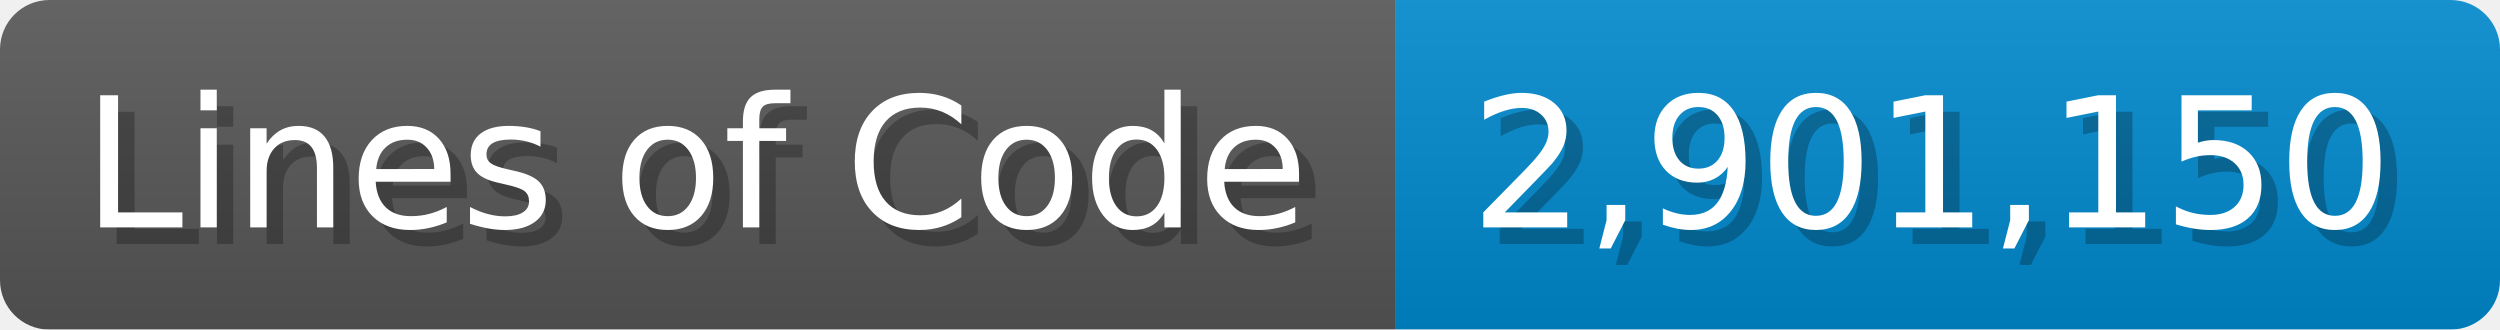
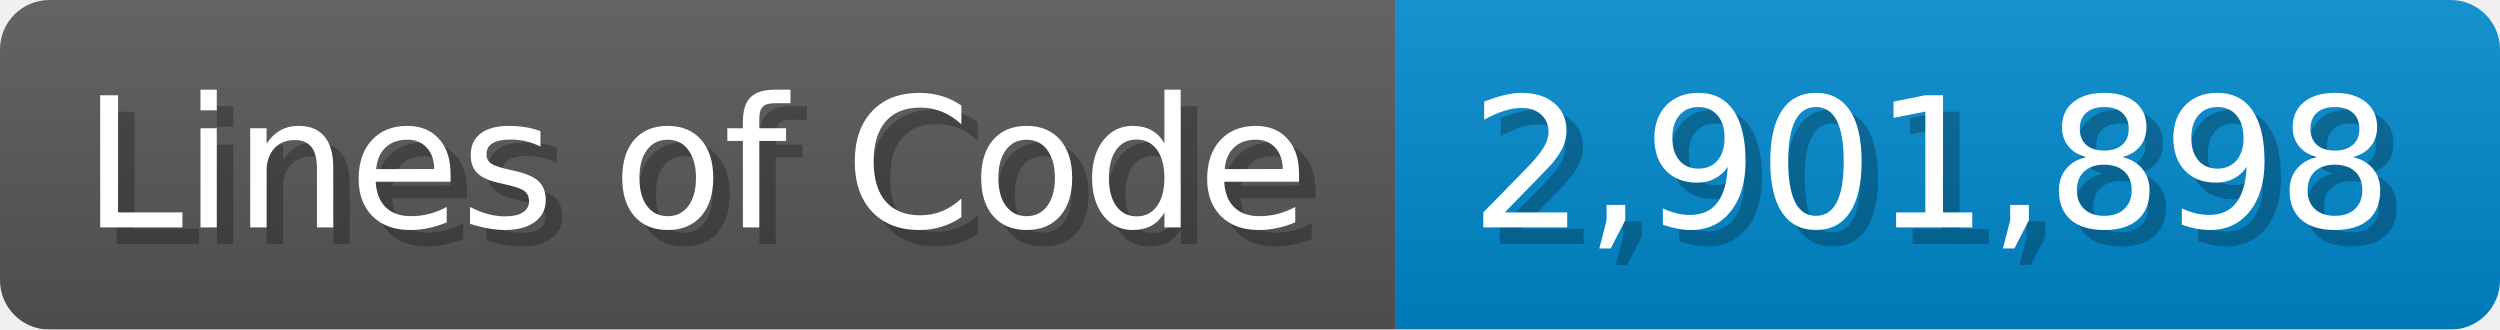
<svg xmlns="http://www.w3.org/2000/svg" width="151.7" height="20" viewBox="0 0 1517 200">
  <linearGradient id="a" x2="0" y2="100%">
    <stop offset="0" stop-opacity=".1" stop-color="#EEE" />
    <stop offset="1" stop-opacity=".1" />
  </linearGradient>
  <mask id="m">
    <rect width="1517" height="200" rx="30" fill="#FFF" />
  </mask>
  <g mask="url(#m)">
    <rect width="847" height="200" fill="#555" />
    <rect width="670" height="200" fill="#08C" x="847" />
    <rect width="1517" height="200" fill="url(#a)" />
  </g>
  <g fill="#fff" text-anchor="start" font-family="Verdana,DejaVu Sans,sans-serif" font-size="110">
    <text x="60" y="148" textLength="747" fill="#000" opacity="0.25">Lines of Code</text>
    <text x="50" y="138" textLength="747">Lines of Code</text>
-     <text x="902" y="148" textLength="570" fill="#000" opacity="0.25">2,901,150</text>
-     <text x="892" y="138" textLength="570">2,901,150</text>
+     <text x="902" y="148" textLength="570" fill="#000" opacity="0.25">2,901,898</text>
+     <text x="892" y="138" textLength="570">2,901,898</text>
  </g>
</svg>
